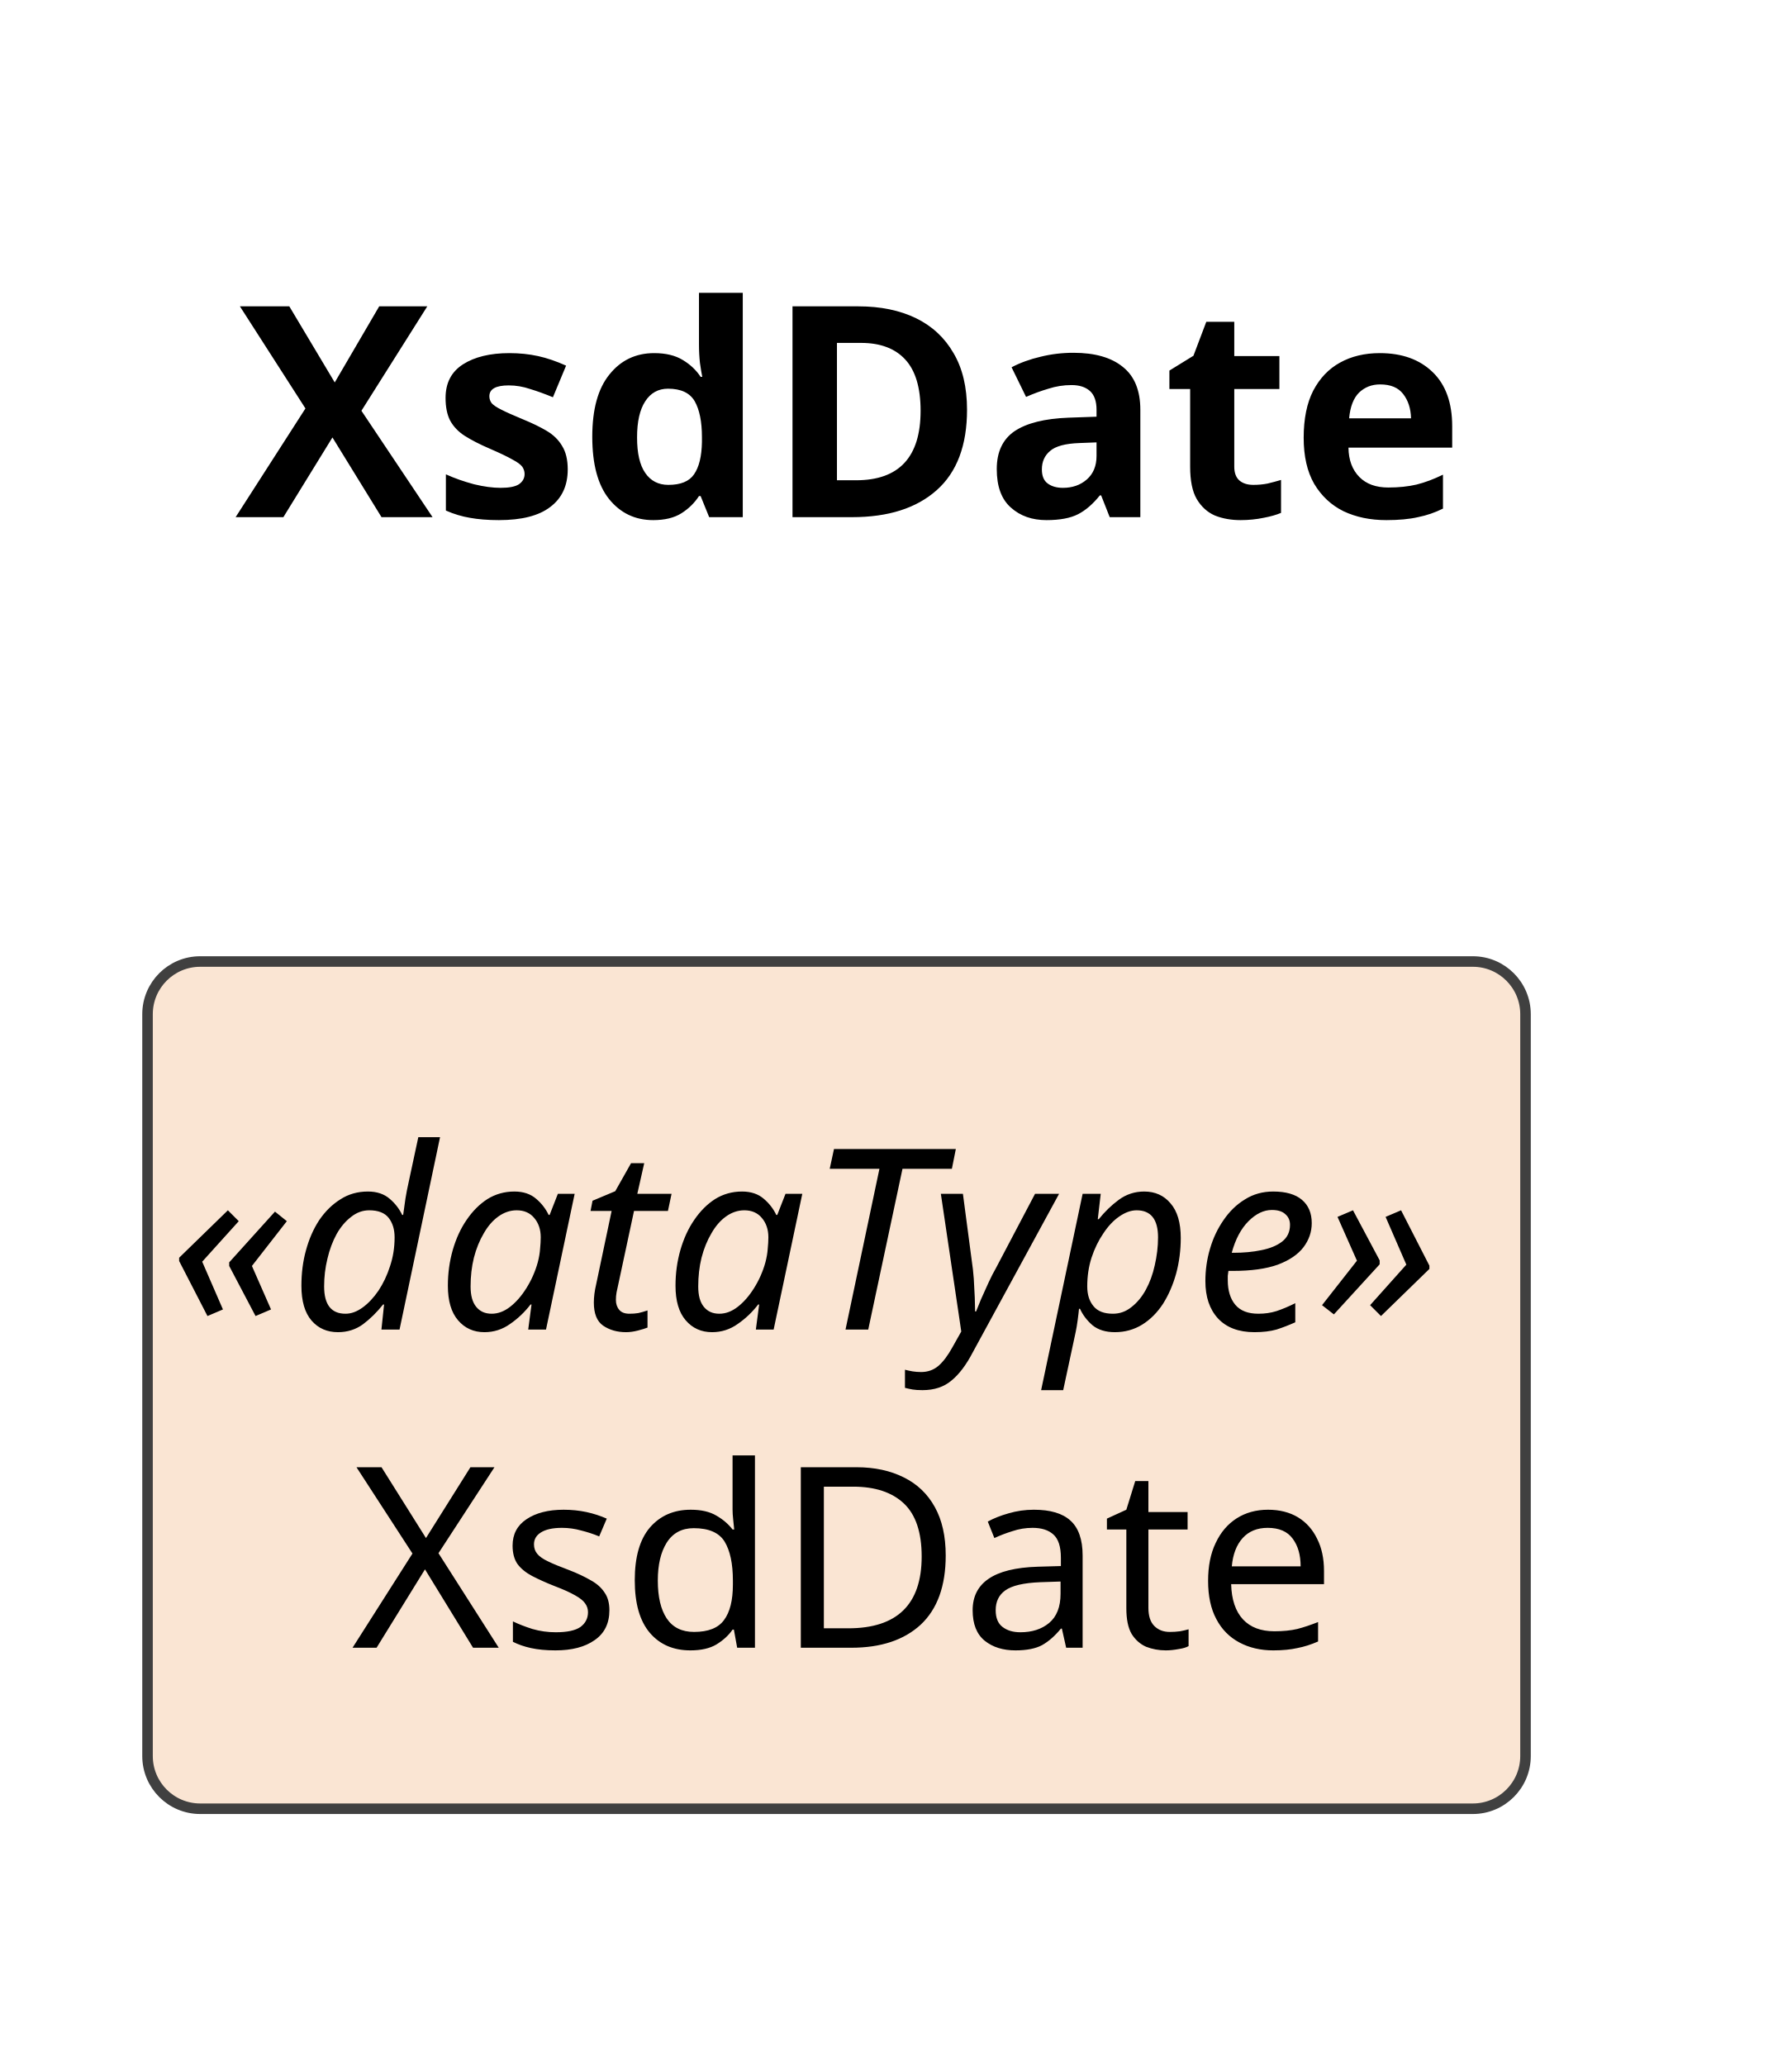
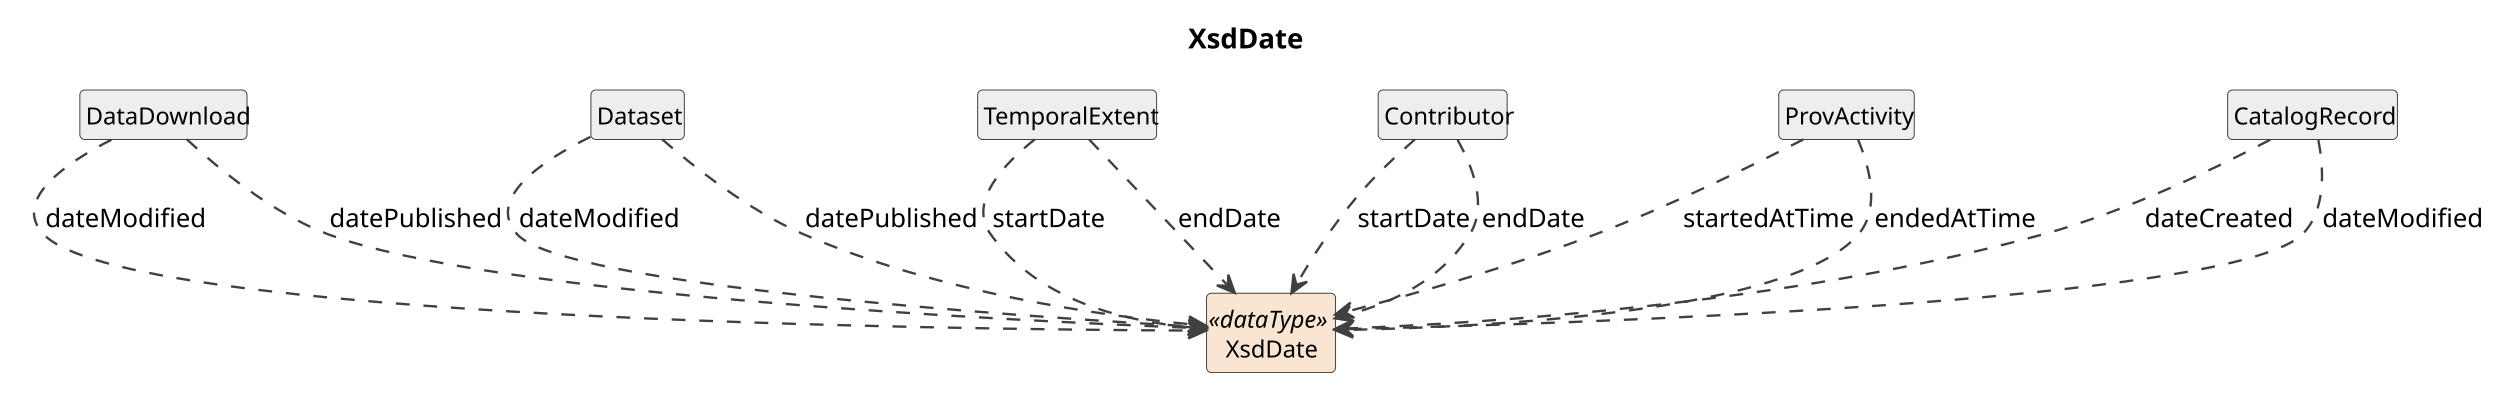
- <svg xmlns="http://www.w3.org/2000/svg" contentStyleType="text/css" data-diagram-type="CLASS" height="98px" preserveAspectRatio="none" style="width:85px;height:98px;background:#FFFFFF;" version="1.1" viewBox="0 0 85 98" width="85px" zoomAndPan="magnify">
+ <svg xmlns="http://www.w3.org/2000/svg" contentStyleType="text/css" data-diagram-type="CLASS" height="202px" preserveAspectRatio="none" style="width:1267px;height:202px;background:#FFFFFF;" version="1.1" viewBox="0 0 1267 202" width="1267px" zoomAndPan="magnify">
  <defs />
  <g>
    <g class="title" data-source-line="1">
-       <text fill="#000000" font-family="sans-serif" font-size="14" font-weight="700" lengthAdjust="spacing" textLength="56.02" x="11.18" y="24.533">XsdDate</text>
+       <text fill="#000000" font-family="sans-serif" font-size="14" font-weight="700" lengthAdjust="spacing" textLength="56.02" x="602.194" y="24.533">XsdDate</text>
    </g>
    <g class="entity" data-qualified-name="XsdDate" data-source-line="12" id="ent0002">
-       <rect fill="#FAE5D3" height="40.188" rx="2.5" ry="2.5" style="stroke:#404040;stroke-width:0.5;" width="65.381" x="7" y="45.609" />
-       <text fill="#000000" font-family="sans-serif" font-size="12" font-style="italic" lengthAdjust="spacing" textLength="63.381" x="8" y="63.066">«dataType»</text>
-       <text fill="#000000" font-family="sans-serif" font-size="12" lengthAdjust="spacing" textLength="46.025" x="16.678" y="78.16">XsdDate</text>
+       <rect fill="#FAE5D3" height="40.188" rx="2.5" ry="2.5" style="stroke:#404040;stroke-width:0.5;" width="65.381" x="611.47" y="148.609" />
+       <text fill="#000000" font-family="sans-serif" font-size="12" font-style="italic" lengthAdjust="spacing" textLength="63.381" x="612.47" y="166.066">«dataType»</text>
+       <text fill="#000000" font-family="sans-serif" font-size="12" lengthAdjust="spacing" textLength="46.025" x="621.148" y="181.16">XsdDate</text>
+     </g>
+     <g class="entity" data-qualified-name="DataDownload" data-source-line="13" id="ent0003">
+       <rect fill="#EEEEEE" height="25.094" rx="2.5" ry="2.5" style="stroke:#404040;stroke-width:0.5;" width="84.715" x="40.47" y="45.609" />
+       <text fill="#000000" font-family="sans-serif" font-size="12" lengthAdjust="spacing" textLength="78.715" x="43.47" y="63.066">DataDownload</text>
+     </g>
+     <g class="entity" data-qualified-name="Dataset" data-source-line="16" id="ent0006">
+       <rect fill="#EEEEEE" height="25.094" rx="2.5" ry="2.5" style="stroke:#404040;stroke-width:0.5;" width="47.355" x="299.47" y="45.609" />
+       <text fill="#000000" font-family="sans-serif" font-size="12" lengthAdjust="spacing" textLength="41.355" x="302.47" y="63.066">Dataset</text>
+     </g>
+     <g class="entity" data-qualified-name="TemporalExtent" data-source-line="19" id="ent0009">
+       <rect fill="#EEEEEE" height="25.094" rx="2.5" ry="2.5" style="stroke:#404040;stroke-width:0.5;" width="90.703" x="495.47" y="45.609" />
+       <text fill="#000000" font-family="sans-serif" font-size="12" lengthAdjust="spacing" textLength="84.703" x="498.47" y="63.066">TemporalExtent</text>
+     </g>
+     <g class="entity" data-qualified-name="Contributor" data-source-line="22" id="ent0012">
+       <rect fill="#EEEEEE" height="25.094" rx="2.5" ry="2.5" style="stroke:#404040;stroke-width:0.5;" width="65.361" x="698.47" y="45.609" />
+       <text fill="#000000" font-family="sans-serif" font-size="12" lengthAdjust="spacing" textLength="59.361" x="701.47" y="63.066">Contributor</text>
+     </g>
+     <g class="entity" data-qualified-name="ProvActivity" data-source-line="25" id="ent0015">
+       <rect fill="#EEEEEE" height="25.094" rx="2.5" ry="2.5" style="stroke:#404040;stroke-width:0.5;" width="68.678" x="901.47" y="45.609" />
+       <text fill="#000000" font-family="sans-serif" font-size="12" lengthAdjust="spacing" textLength="62.678" x="904.47" y="63.066">ProvActivity</text>
+     </g>
+     <g class="entity" data-qualified-name="CatalogRecord" data-source-line="28" id="ent0018">
+       <rect fill="#EEEEEE" height="25.094" rx="2.5" ry="2.5" style="stroke:#404040;stroke-width:0.5;" width="86.045" x="1128.97" y="45.609" />
+       <text fill="#000000" font-family="sans-serif" font-size="12" lengthAdjust="spacing" textLength="80.045" x="1131.97" y="63.066">CatalogRecord</text>
+     </g>
+     <g class="link" data-entity-1="ent0003" data-entity-2="ent0002" data-link-type="dependency" data-source-line="14" id="lnk4">
+       <path codeLine="14" d="M56.46,70.819 C33.4,82.569 6,101.339 21.97,118.609 C62.23,162.159 482.8,167.035 605.27,167.535" fill="none" id="DataDownload-to-XsdDate" style="stroke:#404040;stroke-width:1.2;stroke-dasharray:7,7;" />
+       <polygon fill="#404040" points="611.27,167.559,602.286,163.523,606.27,167.539,602.254,171.523,611.27,167.559" style="stroke:#404040;stroke-width:1.2;" />
+       <text fill="#000000" font-family="sans-serif" font-size="13" lengthAdjust="spacing" textLength="74.439" x="22.97" y="115.105">dateModified</text>
+     </g>
+     <g class="link" data-entity-1="ent0003" data-entity-2="ent0002" data-link-type="dependency" data-source-line="15" id="lnk5">
+       <path codeLine="15" d="M94.7,70.639 C109.79,84.659 137.45,107.809 165.97,118.609 C247.88,149.629 511.065,162.493 605.155,166.203" fill="none" id="DataDownload-to-XsdDate-1" style="stroke:#404040;stroke-width:1.2;stroke-dasharray:7,7;" />
+       <polygon fill="#404040" points="611.15,166.439,602.315,162.088,606.154,166.242,601.999,170.082,611.15,166.439" style="stroke:#404040;stroke-width:1.2;" />
+       <text fill="#000000" font-family="sans-serif" font-size="13" lengthAdjust="spacing" textLength="82.399" x="166.97" y="115.105">datePublished</text>
+     </g>
+     <g class="link" data-entity-1="ent0006" data-entity-2="ent0002" data-link-type="dependency" data-source-line="17" id="lnk7">
+       <path codeLine="17" d="M299.21,69.369 C275.85,80.859 245.85,100.279 261.97,118.609 C284.97,144.739 517.35,160.434 605.47,165.514" fill="none" id="Dataset-to-XsdDate" style="stroke:#404040;stroke-width:1.2;stroke-dasharray:7,7;" />
+       <polygon fill="#404040" points="611.46,165.859,602.705,161.348,606.468,165.572,602.245,169.335,611.46,165.859" style="stroke:#404040;stroke-width:1.2;" />
+       <text fill="#000000" font-family="sans-serif" font-size="13" lengthAdjust="spacing" textLength="74.439" x="262.97" y="115.105">dateModified</text>
+     </g>
+     <g class="link" data-entity-1="ent0006" data-entity-2="ent0002" data-link-type="dependency" data-source-line="18" id="lnk8">
+       <path codeLine="18" d="M335.61,70.639 C351.21,84.229 379.11,106.499 406.97,118.609 C475.94,148.589 558.358,160.024 605.298,164.544" fill="none" id="Dataset-to-XsdDate-1" style="stroke:#404040;stroke-width:1.2;stroke-dasharray:7,7;" />
+       <polygon fill="#404040" points="611.27,165.119,602.695,160.275,606.293,164.64,601.928,168.238,611.27,165.119" style="stroke:#404040;stroke-width:1.2;" />
+       <text fill="#000000" font-family="sans-serif" font-size="13" lengthAdjust="spacing" textLength="82.399" x="407.97" y="115.105">datePublished</text>
+     </g>
+     <g class="link" data-entity-1="ent0009" data-entity-2="ent0002" data-link-type="dependency" data-source-line="20" id="lnk10">
+       <path codeLine="20" d="M524.36,70.689 C509.06,82.819 490.36,102.319 501.97,118.609 C526.72,153.329 571.803,163.166 605.463,166.115" fill="none" id="TemporalExtent-to-XsdDate" style="stroke:#404040;stroke-width:1.2;stroke-dasharray:7,7;" />
+       <polygon fill="#404040" points="611.44,166.639,602.824,161.869,606.459,166.203,602.125,169.838,611.44,166.639" style="stroke:#404040;stroke-width:1.2;" />
+       <text fill="#000000" font-family="sans-serif" font-size="13" lengthAdjust="spacing" textLength="52.743" x="502.97" y="115.105">startDate</text>
+     </g>
+     <g class="link" data-entity-1="ent0009" data-entity-2="ent0002" data-link-type="dependency" data-source-line="21" id="lnk11">
+       <path codeLine="21" d="M551.99,70.719 C569.64,89.309 600.279,121.588 621.649,144.098" fill="none" id="TemporalExtent-to-XsdDate-1" style="stroke:#404040;stroke-width:1.2;stroke-dasharray:7,7;" />
+       <polygon fill="#404040" points="625.78,148.449,622.484,139.168,622.337,144.823,616.683,144.676,625.78,148.449" style="stroke:#404040;stroke-width:1.2;" />
+       <text fill="#000000" font-family="sans-serif" font-size="13" lengthAdjust="spacing" textLength="49.15" x="596.97" y="115.105">endDate</text>
+     </g>
+     <g class="link" data-entity-1="ent0012" data-entity-2="ent0002" data-link-type="dependency" data-source-line="23" id="lnk13">
+       <path codeLine="23" d="M717.04,70.669 C707.94,78.589 696.09,89.619 686.97,100.609 C674.44,115.709 665.597,129.493 657.517,143.383" fill="none" id="Contributor-to-XsdDate" style="stroke:#404040;stroke-width:1.2;stroke-dasharray:7,7;" />
+       <polygon fill="#404040" points="654.5,148.569,662.483,142.801,657.014,144.247,655.568,138.779,654.5,148.569" style="stroke:#404040;stroke-width:1.2;" />
+       <text fill="#000000" font-family="sans-serif" font-size="13" lengthAdjust="spacing" textLength="52.743" x="687.97" y="115.105">startDate</text>
+     </g>
+     <g class="link" data-entity-1="ent0012" data-entity-2="ent0002" data-link-type="dependency" data-source-line="24" id="lnk14">
+       <path codeLine="24" d="M738.68,70.929 C745.87,83.589 754.21,103.859 744.97,118.609 C730.07,142.389 705.768,153.349 682.288,159.759" fill="none" id="Contributor-to-XsdDate-1" style="stroke:#404040;stroke-width:1.2;stroke-dasharray:7,7;" />
+       <polygon fill="#404040" points="676.5,161.339,686.236,162.828,681.323,160.023,684.129,155.11,676.5,161.339" style="stroke:#404040;stroke-width:1.2;" />
+       <text fill="#000000" font-family="sans-serif" font-size="13" lengthAdjust="spacing" textLength="49.15" x="750.97" y="115.105">endDate</text>
+     </g>
+     <g class="link" data-entity-1="ent0015" data-entity-2="ent0002" data-link-type="dependency" data-source-line="26" id="lnk16">
+       <path codeLine="26" d="M913.93,70.669 C888.93,83.489 846.75,104.239 808.97,118.609 C764,135.709 716.136,149.167 682.506,157.927" fill="none" id="ProvActivity-to-XsdDate" style="stroke:#404040;stroke-width:1.2;stroke-dasharray:7,7;" />
+       <polygon fill="#404040" points="676.7,159.439,686.418,161.042,681.538,158.179,684.401,153.3,676.7,159.439" style="stroke:#404040;stroke-width:1.2;" />
+       <text fill="#000000" font-family="sans-serif" font-size="13" lengthAdjust="spacing" textLength="80.914" x="852.97" y="115.105">startedAtTime</text>
+     </g>
+     <g class="link" data-entity-1="ent0015" data-entity-2="ent0002" data-link-type="dependency" data-source-line="27" id="lnk17">
+       <path codeLine="27" d="M941.61,70.659 C947.15,83.839 953.26,105.309 941.97,118.609 C908.21,158.379 752.869,165.811 682.689,167.201" fill="none" id="ProvActivity-to-XsdDate-1" style="stroke:#404040;stroke-width:1.2;stroke-dasharray:7,7;" />
+       <polygon fill="#404040" points="676.69,167.319,685.767,171.14,681.689,167.22,685.609,163.142,676.69,167.319" style="stroke:#404040;stroke-width:1.2;" />
+       <text fill="#000000" font-family="sans-serif" font-size="13" lengthAdjust="spacing" textLength="77.321" x="949.97" y="115.105">endedAtTime</text>
+     </g>
+     <g class="link" data-entity-1="ent0018" data-entity-2="ent0002" data-link-type="dependency" data-source-line="29" id="lnk19">
+       <path codeLine="29" d="M1150.54,70.809 C1124.33,84.569 1078.21,106.989 1035.97,118.609 C906.03,154.349 750.606,163.86 682.596,166.46" fill="none" id="CatalogRecord-to-XsdDate" style="stroke:#404040;stroke-width:1.2;stroke-dasharray:7,7;" />
+       <polygon fill="#404040" points="676.6,166.689,685.746,170.343,681.596,166.498,685.441,162.349,676.6,166.689" style="stroke:#404040;stroke-width:1.2;" />
+       <text fill="#000000" font-family="sans-serif" font-size="13" lengthAdjust="spacing" textLength="71.551" x="1086.97" y="115.105">dateCreated</text>
+     </g>
+     <g class="link" data-entity-1="ent0018" data-entity-2="ent0002" data-link-type="dependency" data-source-line="30" id="lnk20">
+       <path codeLine="30" d="M1174.95,70.979 C1177.55,84.479 1179.23,106.239 1166.97,118.609 C1132.4,153.519 791.418,164.238 682.498,166.798" fill="none" id="CatalogRecord-to-XsdDate-1" style="stroke:#404040;stroke-width:1.2;stroke-dasharray:7,7;" />
+       <polygon fill="#404040" points="676.5,166.939,685.591,170.727,681.499,166.822,685.404,162.729,676.5,166.939" style="stroke:#404040;stroke-width:1.2;" />
+       <text fill="#000000" font-family="sans-serif" font-size="13" lengthAdjust="spacing" textLength="74.439" x="1176.97" y="115.105">dateModified</text>
    </g>
  </g>
</svg>
